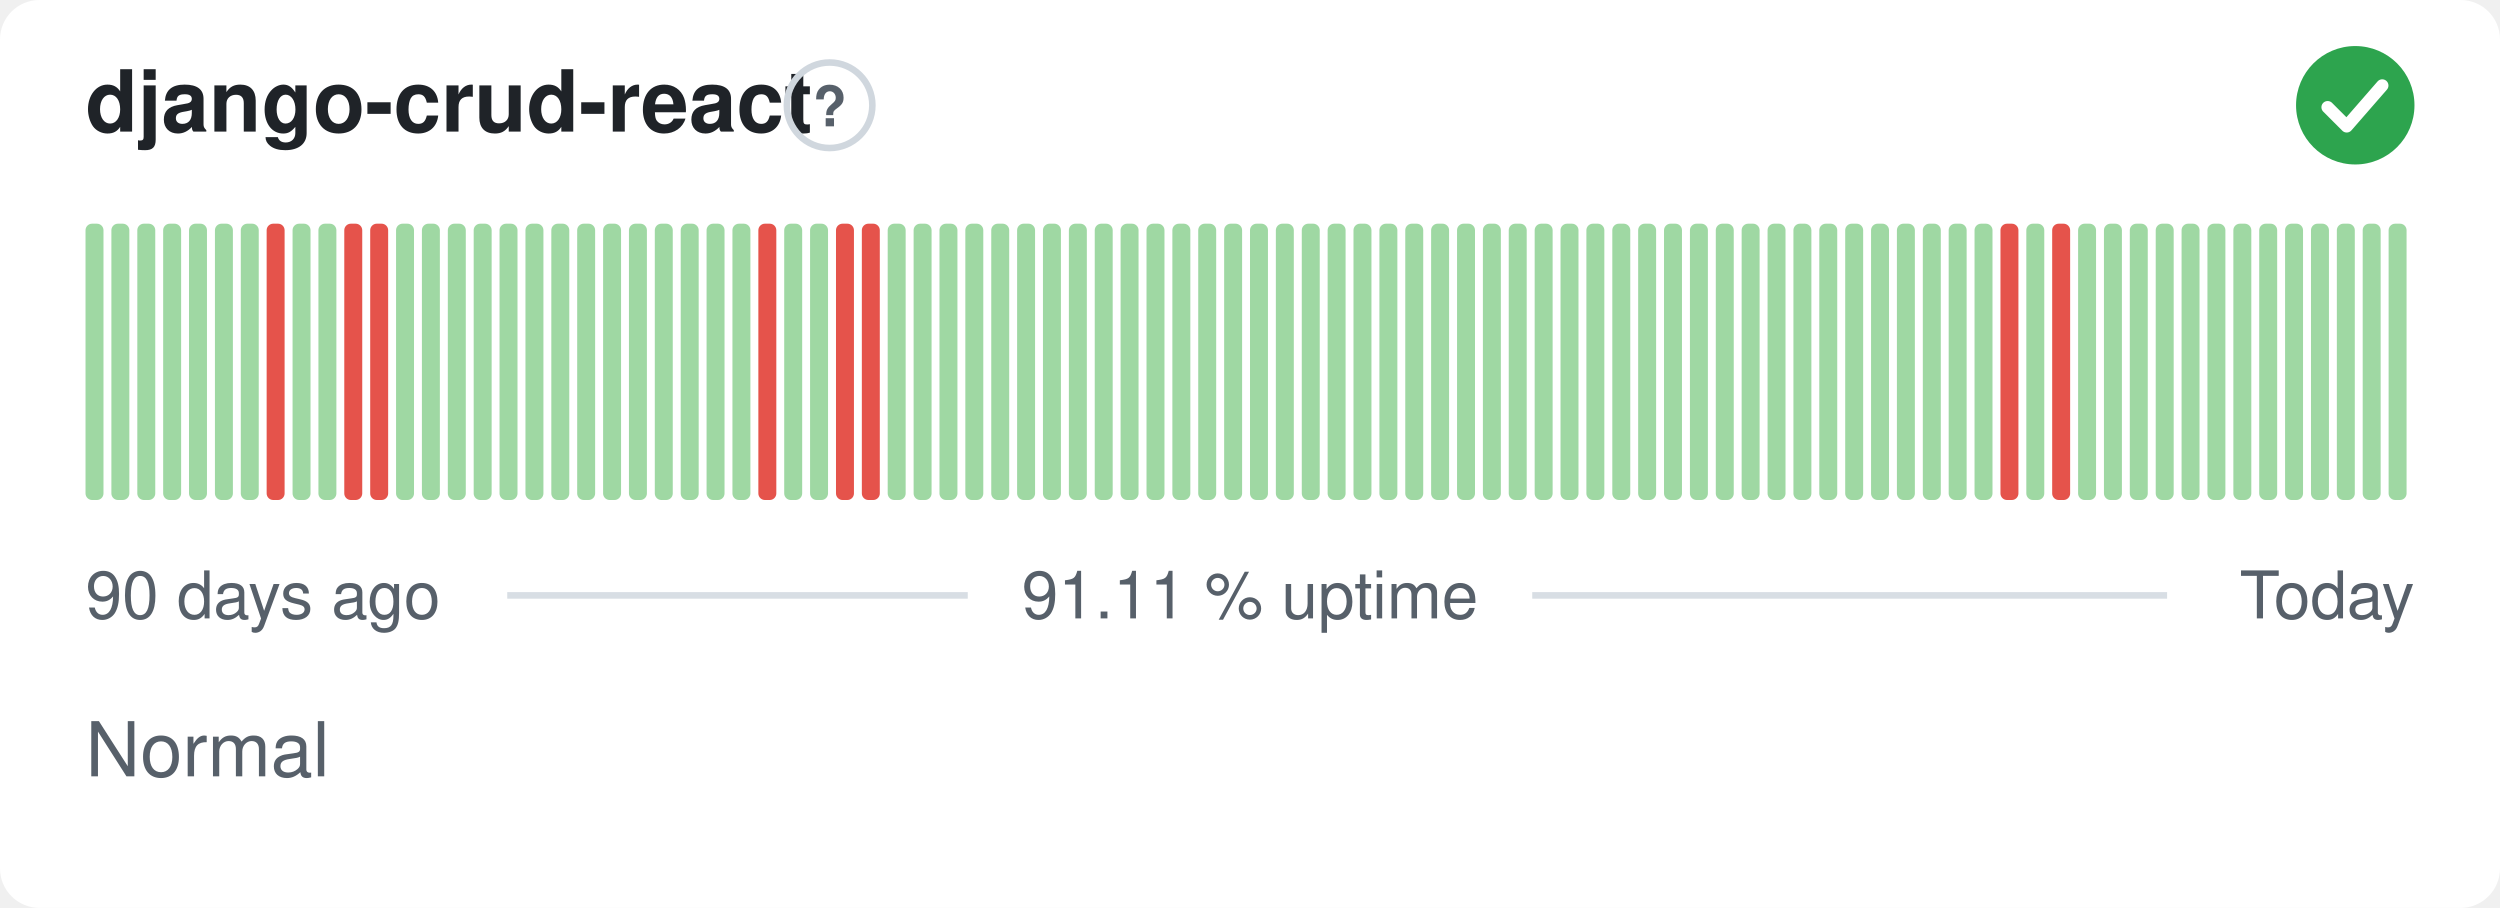
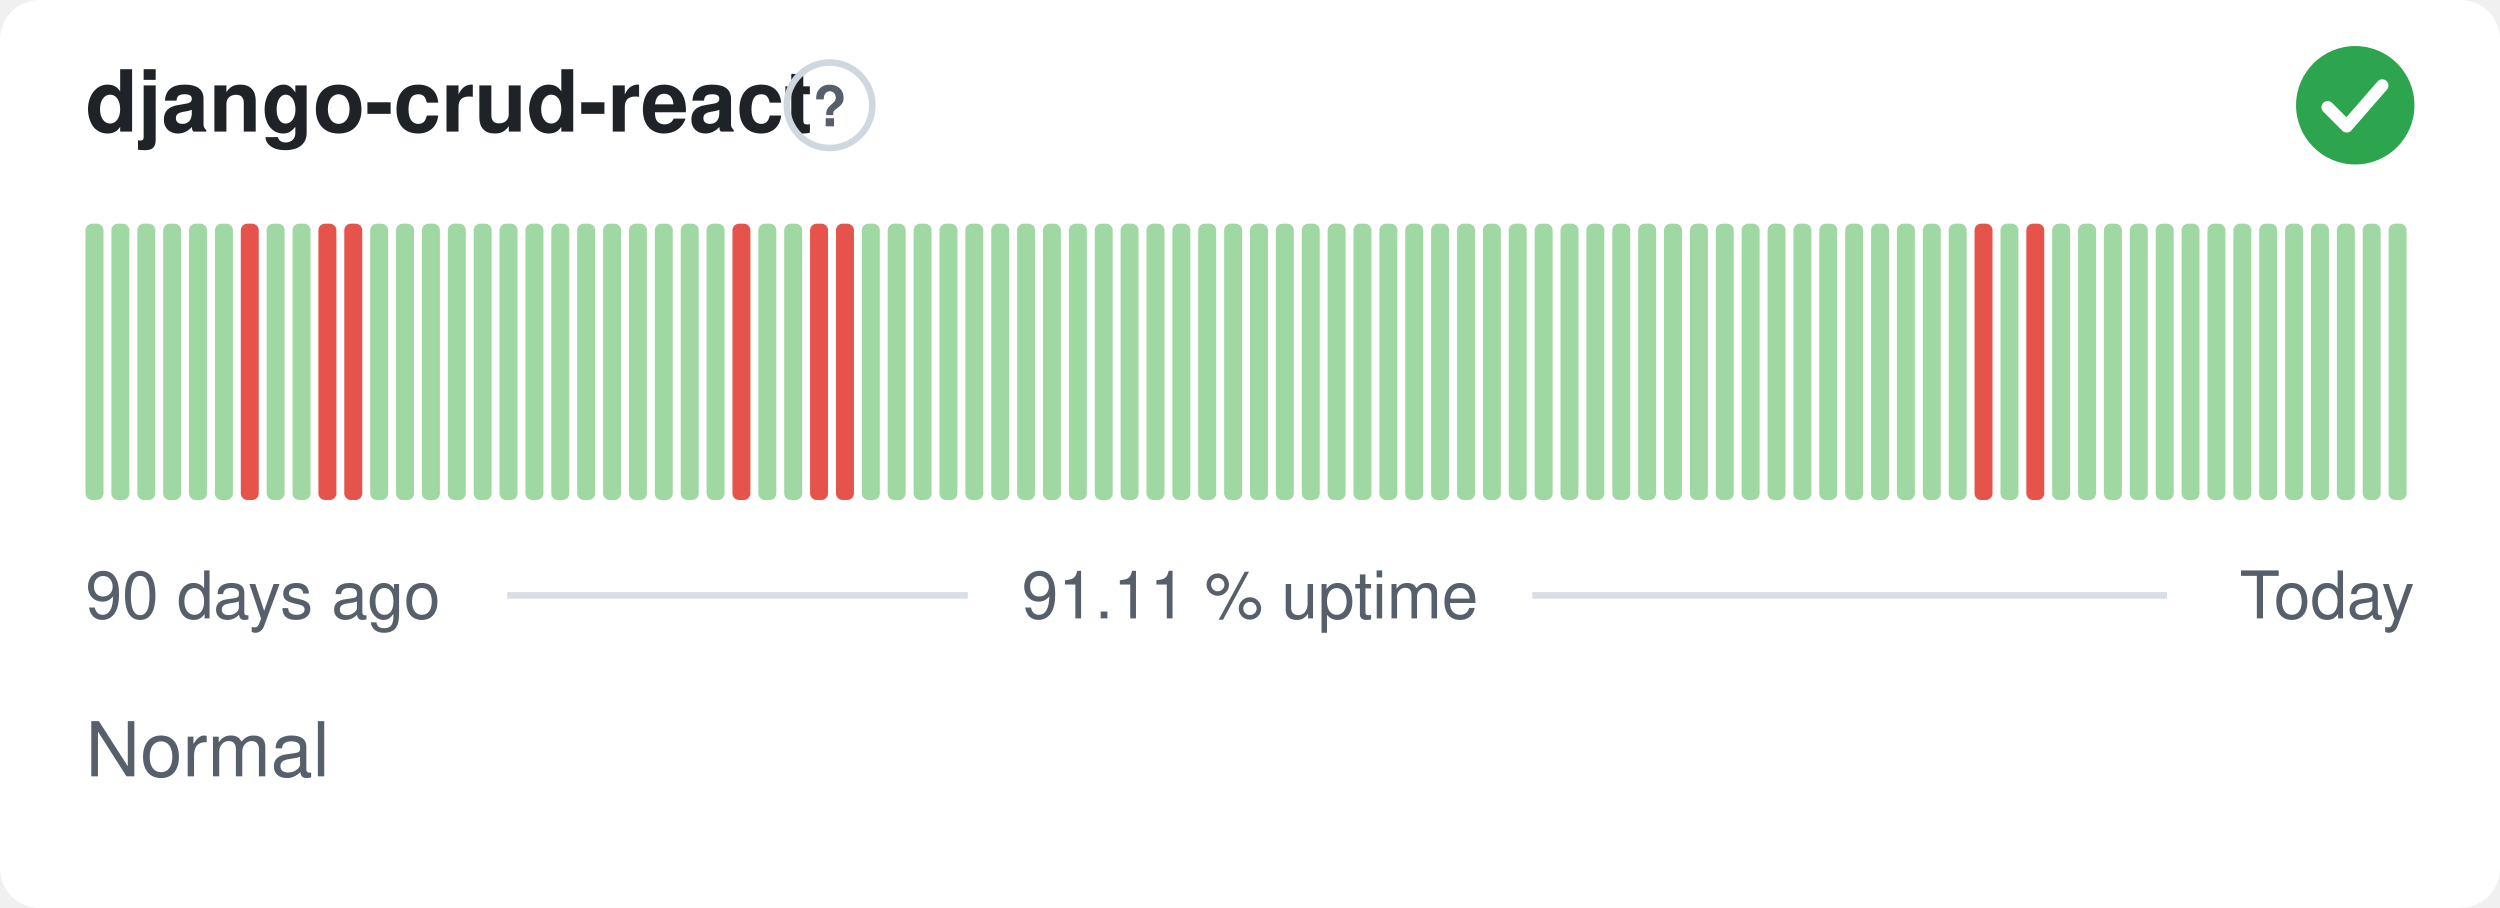
<svg xmlns="http://www.w3.org/2000/svg" width="380" height="138" viewBox="0 0 380 138" role="img" aria-label="django-crud-react: Normal, 91.11 % uptime over the last 90 days" font-family="-apple-system,BlinkMacSystemFont,'Segoe UI',Helvetica,Arial,sans-serif">
  <style>
    @media (prefers-color-scheme: dark) {
      .bg { fill: #0d1117 }
      .title { fill: #e6edf3 }
      .muted { fill: #8b949e }
      .hint { stroke: #30363d }
      .rule { stroke: #30363d }
      .nodata { fill: #21262d }
    }
  </style>
  <rect class="bg" width="380" height="138" rx="6" fill="#ffffff" />
  <text class="title" x="13" y="20" font-size="13" font-weight="600" fill="#1f2328">django-crud-react</text>
  <circle class="hint" cx="126.1" cy="16" r="6.5" fill="none" stroke="#d0d7de" stroke-width="1" />
  <text class="muted" x="126.1" y="19.2" text-anchor="middle" font-size="8.5" font-weight="700" fill="#57606a">?</text>
  <circle cx="358" cy="16" r="9" fill="#2da44e" />
  <path d="M353.80 16.30l2.90 2.90 5.40 -6.20" fill="none" stroke="#fff" stroke-width="1.89" stroke-linecap="round" stroke-linejoin="round" />
  <rect x="13.00" y="34.00" width="2.73" height="42.00" rx="1" fill="#9fd8a3" />
  <rect x="16.93" y="34.00" width="2.73" height="42.00" rx="1" fill="#9fd8a3" />
  <rect x="20.87" y="34.00" width="2.73" height="42.00" rx="1" fill="#9fd8a3" />
  <rect x="24.80" y="34.00" width="2.73" height="42.00" rx="1" fill="#9fd8a3" />
  <rect x="28.73" y="34.00" width="2.73" height="42.00" rx="1" fill="#9fd8a3" />
  <rect x="32.67" y="34.00" width="2.73" height="42.00" rx="1" fill="#9fd8a3" />
-   <rect x="36.60" y="34.00" width="2.73" height="42.00" rx="1" fill="#9fd8a3" />
-   <rect x="40.53" y="34.00" width="2.73" height="42.00" rx="1" fill="#e5534b" />
+   <rect x="36.60" y="34.00" width="2.73" height="42.00" rx="1" fill="#e5534b" />
+   <rect x="40.53" y="34.00" width="2.73" height="42.00" rx="1" fill="#9fd8a3" />
  <rect x="44.47" y="34.00" width="2.73" height="42.00" rx="1" fill="#9fd8a3" />
-   <rect x="48.40" y="34.00" width="2.73" height="42.00" rx="1" fill="#9fd8a3" />
+   <rect x="48.40" y="34.00" width="2.73" height="42.00" rx="1" fill="#e5534b" />
  <rect x="52.33" y="34.00" width="2.73" height="42.00" rx="1" fill="#e5534b" />
-   <rect x="56.27" y="34.00" width="2.73" height="42.00" rx="1" fill="#e5534b" />
+   <rect x="56.27" y="34.00" width="2.73" height="42.00" rx="1" fill="#9fd8a3" />
  <rect x="60.20" y="34.00" width="2.73" height="42.00" rx="1" fill="#9fd8a3" />
  <rect x="64.13" y="34.00" width="2.73" height="42.00" rx="1" fill="#9fd8a3" />
  <rect x="68.07" y="34.00" width="2.73" height="42.00" rx="1" fill="#9fd8a3" />
  <rect x="72.00" y="34.00" width="2.73" height="42.00" rx="1" fill="#9fd8a3" />
  <rect x="75.93" y="34.00" width="2.73" height="42.00" rx="1" fill="#9fd8a3" />
  <rect x="79.87" y="34.00" width="2.73" height="42.00" rx="1" fill="#9fd8a3" />
  <rect x="83.80" y="34.00" width="2.73" height="42.00" rx="1" fill="#9fd8a3" />
  <rect x="87.73" y="34.00" width="2.73" height="42.00" rx="1" fill="#9fd8a3" />
  <rect x="91.67" y="34.00" width="2.73" height="42.00" rx="1" fill="#9fd8a3" />
  <rect x="95.60" y="34.00" width="2.73" height="42.00" rx="1" fill="#9fd8a3" />
  <rect x="99.53" y="34.00" width="2.73" height="42.00" rx="1" fill="#9fd8a3" />
  <rect x="103.47" y="34.00" width="2.73" height="42.00" rx="1" fill="#9fd8a3" />
  <rect x="107.40" y="34.00" width="2.73" height="42.00" rx="1" fill="#9fd8a3" />
-   <rect x="111.33" y="34.00" width="2.73" height="42.00" rx="1" fill="#9fd8a3" />
-   <rect x="115.27" y="34.00" width="2.73" height="42.00" rx="1" fill="#e5534b" />
+   <rect x="111.33" y="34.00" width="2.73" height="42.00" rx="1" fill="#e5534b" />
+   <rect x="115.27" y="34.00" width="2.73" height="42.00" rx="1" fill="#9fd8a3" />
  <rect x="119.20" y="34.00" width="2.73" height="42.00" rx="1" fill="#9fd8a3" />
-   <rect x="123.13" y="34.00" width="2.73" height="42.00" rx="1" fill="#9fd8a3" />
+   <rect x="123.13" y="34.00" width="2.73" height="42.00" rx="1" fill="#e5534b" />
  <rect x="127.07" y="34.00" width="2.73" height="42.00" rx="1" fill="#e5534b" />
-   <rect x="131.00" y="34.00" width="2.73" height="42.00" rx="1" fill="#e5534b" />
+   <rect x="131.00" y="34.00" width="2.73" height="42.00" rx="1" fill="#9fd8a3" />
  <rect x="134.93" y="34.00" width="2.73" height="42.00" rx="1" fill="#9fd8a3" />
  <rect x="138.87" y="34.00" width="2.73" height="42.00" rx="1" fill="#9fd8a3" />
  <rect x="142.80" y="34.00" width="2.73" height="42.00" rx="1" fill="#9fd8a3" />
  <rect x="146.73" y="34.00" width="2.73" height="42.00" rx="1" fill="#9fd8a3" />
  <rect x="150.67" y="34.00" width="2.73" height="42.00" rx="1" fill="#9fd8a3" />
  <rect x="154.60" y="34.00" width="2.73" height="42.00" rx="1" fill="#9fd8a3" />
  <rect x="158.53" y="34.00" width="2.73" height="42.00" rx="1" fill="#9fd8a3" />
  <rect x="162.47" y="34.00" width="2.73" height="42.00" rx="1" fill="#9fd8a3" />
  <rect x="166.40" y="34.00" width="2.73" height="42.00" rx="1" fill="#9fd8a3" />
  <rect x="170.33" y="34.00" width="2.73" height="42.00" rx="1" fill="#9fd8a3" />
  <rect x="174.27" y="34.00" width="2.73" height="42.00" rx="1" fill="#9fd8a3" />
  <rect x="178.20" y="34.00" width="2.73" height="42.00" rx="1" fill="#9fd8a3" />
  <rect x="182.13" y="34.00" width="2.73" height="42.00" rx="1" fill="#9fd8a3" />
  <rect x="186.07" y="34.00" width="2.73" height="42.00" rx="1" fill="#9fd8a3" />
  <rect x="190.00" y="34.00" width="2.73" height="42.00" rx="1" fill="#9fd8a3" />
  <rect x="193.93" y="34.00" width="2.73" height="42.00" rx="1" fill="#9fd8a3" />
  <rect x="197.87" y="34.00" width="2.73" height="42.00" rx="1" fill="#9fd8a3" />
  <rect x="201.80" y="34.00" width="2.73" height="42.00" rx="1" fill="#9fd8a3" />
  <rect x="205.73" y="34.00" width="2.73" height="42.00" rx="1" fill="#9fd8a3" />
  <rect x="209.67" y="34.00" width="2.73" height="42.00" rx="1" fill="#9fd8a3" />
  <rect x="213.60" y="34.00" width="2.73" height="42.00" rx="1" fill="#9fd8a3" />
  <rect x="217.53" y="34.00" width="2.73" height="42.00" rx="1" fill="#9fd8a3" />
  <rect x="221.47" y="34.00" width="2.73" height="42.00" rx="1" fill="#9fd8a3" />
  <rect x="225.40" y="34.00" width="2.73" height="42.00" rx="1" fill="#9fd8a3" />
  <rect x="229.33" y="34.00" width="2.73" height="42.00" rx="1" fill="#9fd8a3" />
  <rect x="233.27" y="34.00" width="2.73" height="42.00" rx="1" fill="#9fd8a3" />
  <rect x="237.20" y="34.00" width="2.73" height="42.00" rx="1" fill="#9fd8a3" />
  <rect x="241.13" y="34.00" width="2.73" height="42.00" rx="1" fill="#9fd8a3" />
  <rect x="245.07" y="34.00" width="2.73" height="42.00" rx="1" fill="#9fd8a3" />
  <rect x="249.00" y="34.00" width="2.73" height="42.00" rx="1" fill="#9fd8a3" />
  <rect x="252.93" y="34.00" width="2.73" height="42.00" rx="1" fill="#9fd8a3" />
  <rect x="256.87" y="34.00" width="2.73" height="42.00" rx="1" fill="#9fd8a3" />
  <rect x="260.80" y="34.00" width="2.73" height="42.00" rx="1" fill="#9fd8a3" />
  <rect x="264.73" y="34.00" width="2.73" height="42.00" rx="1" fill="#9fd8a3" />
  <rect x="268.67" y="34.00" width="2.73" height="42.00" rx="1" fill="#9fd8a3" />
  <rect x="272.60" y="34.00" width="2.73" height="42.00" rx="1" fill="#9fd8a3" />
  <rect x="276.53" y="34.00" width="2.73" height="42.00" rx="1" fill="#9fd8a3" />
  <rect x="280.47" y="34.00" width="2.73" height="42.00" rx="1" fill="#9fd8a3" />
  <rect x="284.40" y="34.00" width="2.73" height="42.00" rx="1" fill="#9fd8a3" />
  <rect x="288.33" y="34.00" width="2.73" height="42.00" rx="1" fill="#9fd8a3" />
  <rect x="292.27" y="34.00" width="2.73" height="42.00" rx="1" fill="#9fd8a3" />
  <rect x="296.20" y="34.00" width="2.73" height="42.00" rx="1" fill="#9fd8a3" />
-   <rect x="300.13" y="34.00" width="2.73" height="42.00" rx="1" fill="#9fd8a3" />
-   <rect x="304.07" y="34.00" width="2.73" height="42.00" rx="1" fill="#e5534b" />
-   <rect x="308.00" y="34.00" width="2.73" height="42.00" rx="1" fill="#9fd8a3" />
-   <rect x="311.93" y="34.00" width="2.73" height="42.00" rx="1" fill="#e5534b" />
+   <rect x="300.13" y="34.00" width="2.73" height="42.00" rx="1" fill="#e5534b" />
+   <rect x="304.07" y="34.00" width="2.73" height="42.00" rx="1" fill="#9fd8a3" />
+   <rect x="308.00" y="34.00" width="2.73" height="42.00" rx="1" fill="#e5534b" />
+   <rect x="311.93" y="34.00" width="2.73" height="42.00" rx="1" fill="#9fd8a3" />
  <rect x="315.87" y="34.00" width="2.73" height="42.00" rx="1" fill="#9fd8a3" />
  <rect x="319.80" y="34.00" width="2.73" height="42.00" rx="1" fill="#9fd8a3" />
  <rect x="323.73" y="34.00" width="2.73" height="42.00" rx="1" fill="#9fd8a3" />
  <rect x="327.67" y="34.00" width="2.73" height="42.00" rx="1" fill="#9fd8a3" />
  <rect x="331.60" y="34.00" width="2.73" height="42.00" rx="1" fill="#9fd8a3" />
  <rect x="335.53" y="34.00" width="2.73" height="42.00" rx="1" fill="#9fd8a3" />
  <rect x="339.47" y="34.00" width="2.73" height="42.00" rx="1" fill="#9fd8a3" />
  <rect x="343.40" y="34.00" width="2.73" height="42.00" rx="1" fill="#9fd8a3" />
  <rect x="347.33" y="34.00" width="2.73" height="42.00" rx="1" fill="#9fd8a3" />
  <rect x="351.27" y="34.00" width="2.73" height="42.00" rx="1" fill="#9fd8a3" />
  <rect x="355.20" y="34.00" width="2.73" height="42.00" rx="1" fill="#9fd8a3" />
  <rect x="359.13" y="34.00" width="2.73" height="42.00" rx="1" fill="#9fd8a3" />
  <rect x="363.07" y="34.00" width="2.73" height="42.00" rx="1" fill="#9fd8a3" />
  <text class="muted" x="13" y="94" font-size="10" fill="#57606a">90 days ago</text>
  <text class="muted" x="190" y="94" text-anchor="middle" font-size="10" fill="#57606a">91.11 % uptime</text>
  <text class="muted" x="367" y="94" text-anchor="end" font-size="10" fill="#57606a">Today</text>
  <line class="rule" x1="77.1" y1="90.5" x2="147.1" y2="90.5" stroke="#d8dee4" stroke-width="1" />
  <line class="rule" x1="232.9" y1="90.5" x2="329.4" y2="90.5" stroke="#d8dee4" stroke-width="1" />
  <text class="muted" x="13" y="118" font-size="11.5" fill="#57606a">Normal</text>
</svg>
